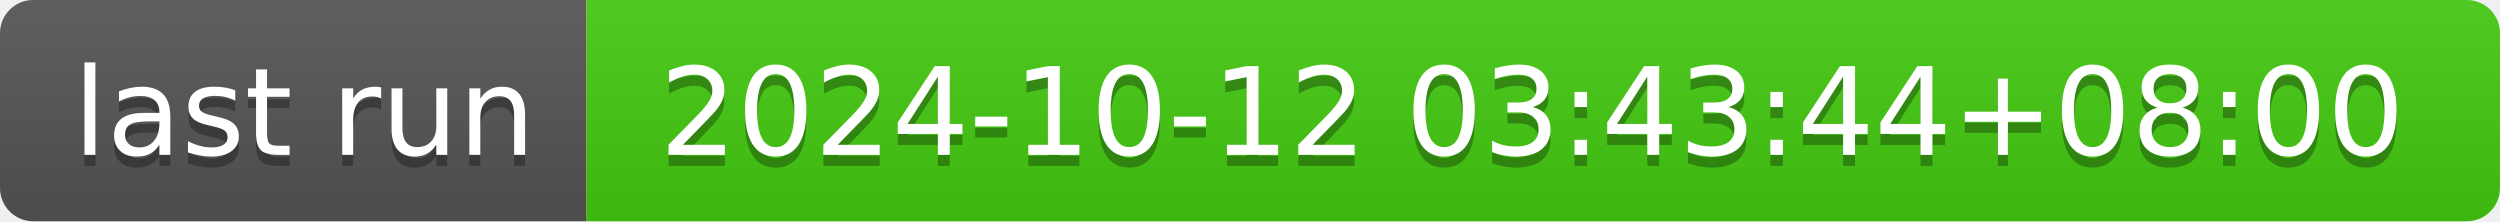
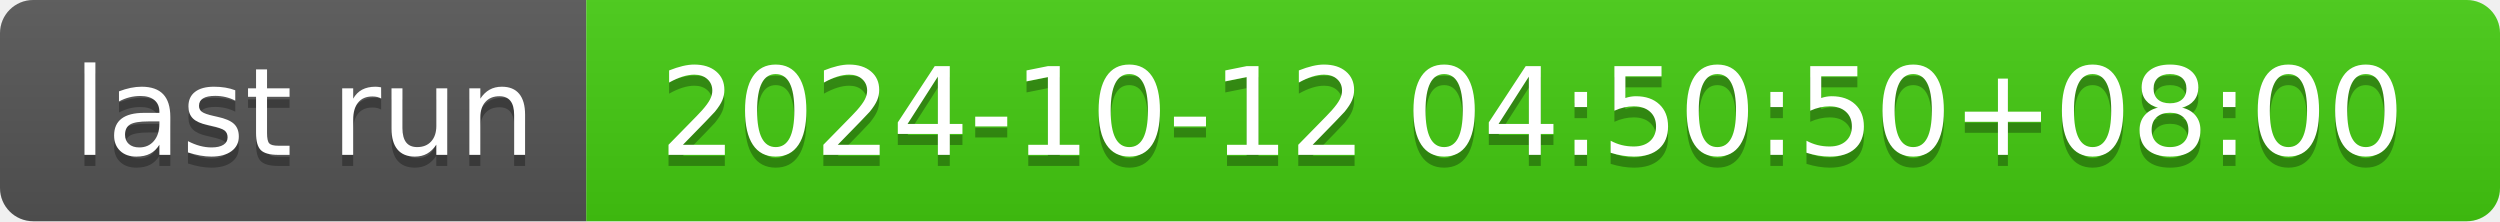
- <svg xmlns="http://www.w3.org/2000/svg" width="226" height="20" role="img" aria-label="last run: 2024-10-12 03:43:44+08:00">
+ <svg xmlns="http://www.w3.org/2000/svg" width="226" height="20" role="img" aria-label="last run: 2024-10-12 04:50:50+08:00">
  <linearGradient id="s" x2="0" y2="100%">
    <stop offset="0" stop-color="#bbb" stop-opacity=".1" />
    <stop offset="1" stop-opacity=".1" />
  </linearGradient>
  <clipPath id="r">
    <rect width="226" height="20" rx="3" fill="#fff" />
  </clipPath>
  <g clip-path="url(#r)">
    <rect width="53" height="20" fill="#555" />
    <rect x="53" width="173" height="20" fill="#4c1" />
    <rect width="226" height="20" fill="url(#s)" />
  </g>
  <g fill="#fff" text-anchor="middle" font-family="Verdana,Geneva,DejaVu Sans,sans-serif" text-rendering="geometricPrecision" font-size="110">
    <text aria-hidden="true" x="275" y="150" fill="#010101" fill-opacity=".3" transform="scale(.1)" textLength="430">last run</text>
    <text x="275" y="140" transform="scale(.1)" fill="#fff" textLength="430">last run</text>
-     <text aria-hidden="true" x="1385" y="150" fill="#010101" fill-opacity=".3" transform="scale(.1)" textLength="1630">2024-10-12 03:43:44+08:00</text>
-     <text x="1385" y="140" transform="scale(.1)" fill="#fff" textLength="1630">2024-10-12 03:43:44+08:00</text>
+     <text aria-hidden="true" x="1385" y="150" fill="#010101" fill-opacity=".3" transform="scale(.1)" textLength="1630">2024-10-12 04:50:50+08:00</text>
+     <text x="1385" y="140" transform="scale(.1)" fill="#fff" textLength="1630">2024-10-12 04:50:50+08:00</text>
  </g>
</svg>
